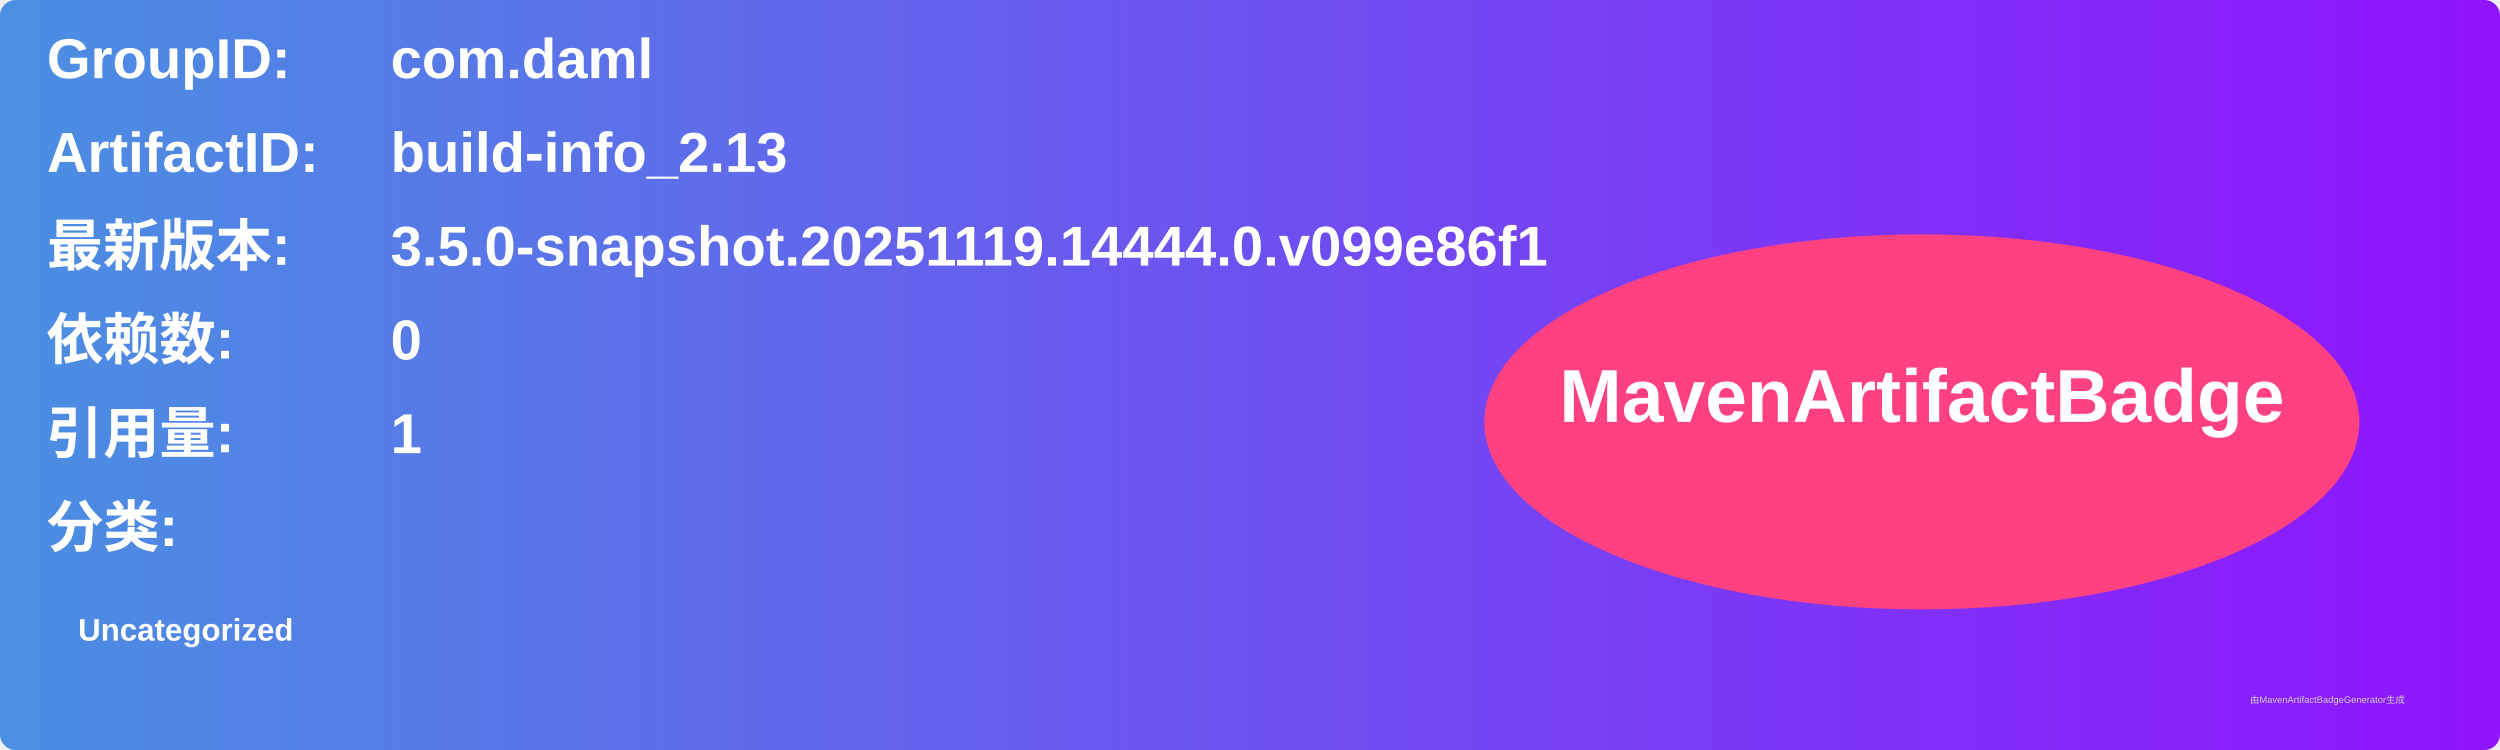
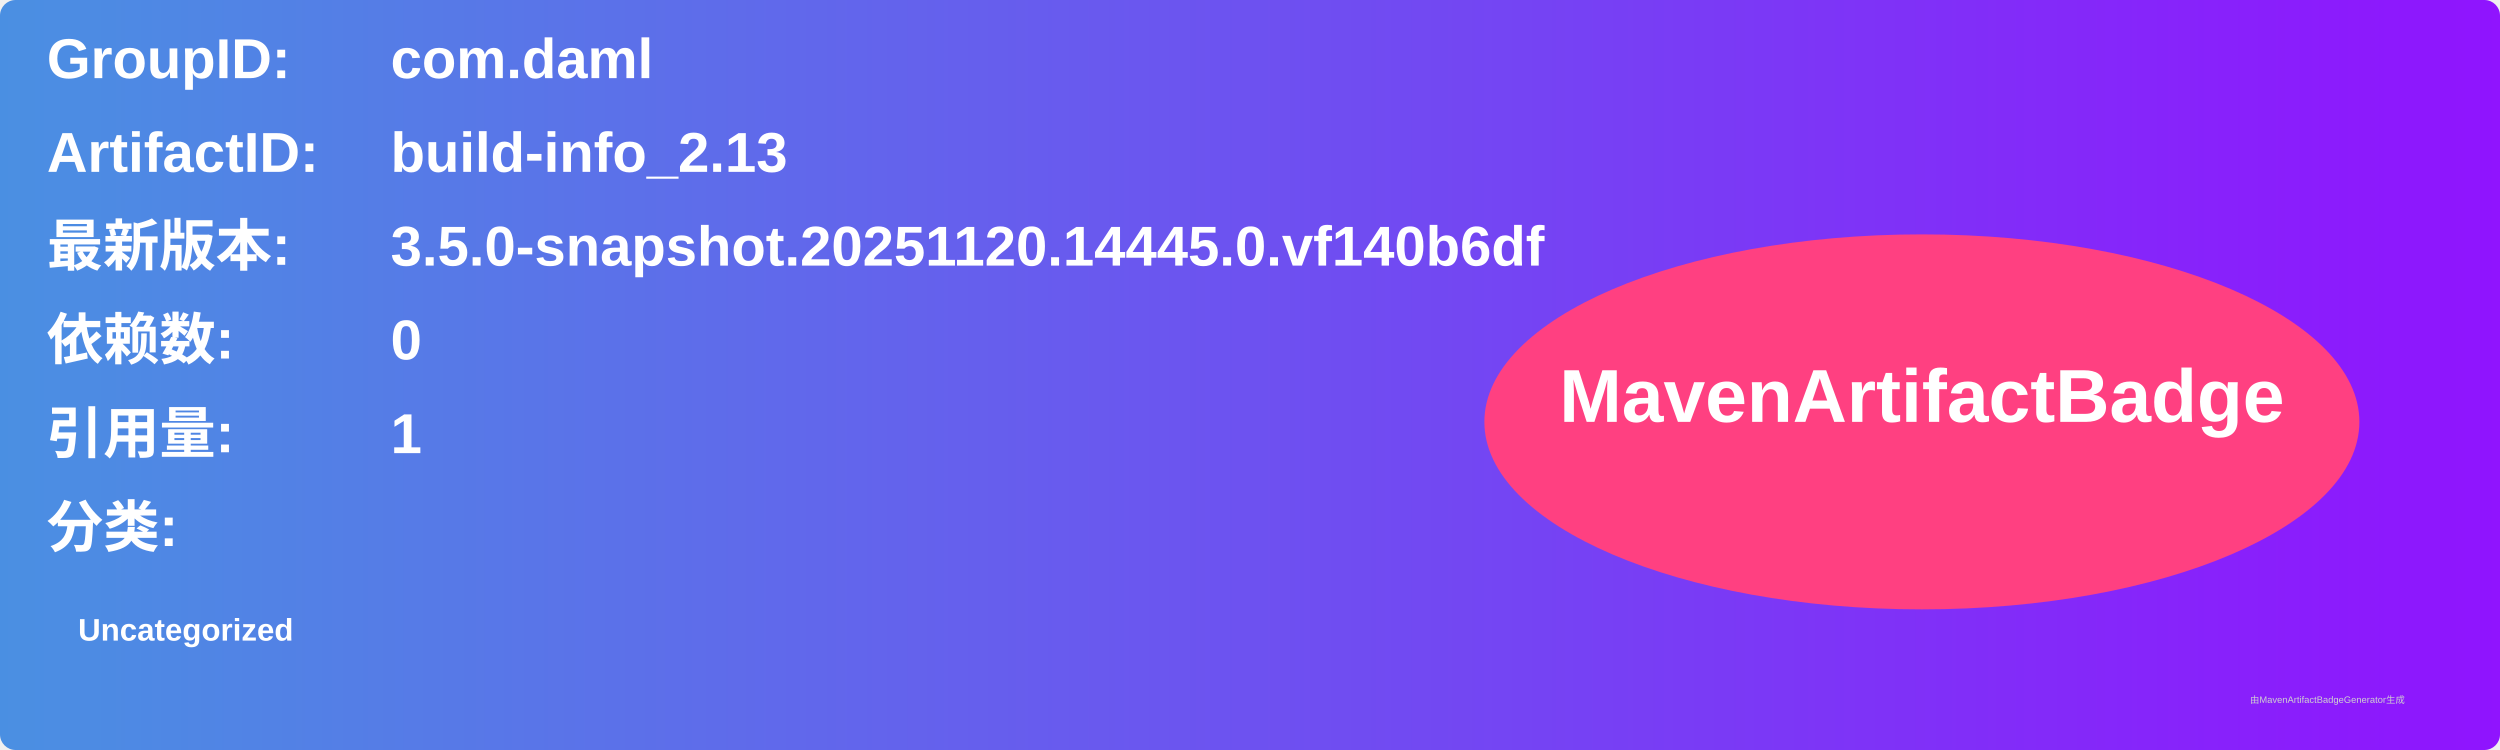
<svg xmlns="http://www.w3.org/2000/svg" width="800" height="240" viewBox="0 0 800 240">
  <linearGradient id="grad" x1="0%" y1="0%" x2="100%" y2="0%">
    <stop offset="0%" stop-color="#4a90e2" />
    <stop offset="100%" stop-color="#9013fe" />
  </linearGradient>
  <rect width="100%" height="100%" rx="5" ry="5" fill="url(#grad)" />
  <g transform="translate(15, 15)">
    <text x="0" y="10" font-family="Arial" font-size="18" fill="white" font-weight="bold" width="260">GroupID:</text>
    <text x="110" y="10" font-family="Arial" font-size="18" fill="white" font-weight="bold" width="460">com.daml</text>
    <text x="0" y="40" font-family="Arial" font-size="18" fill="white" font-weight="bold" width="260">ArtifactID:</text>
    <text x="110" y="40" font-family="Arial" font-size="18" fill="white" font-weight="bold" width="460">build-info_2.13</text>
    <text x="0" y="70" font-family="Arial" font-size="18" fill="white" font-weight="bold">最新版本:</text>
    <text x="110" y="70" font-family="Arial" font-size="18" fill="white" font-weight="bold">
-       <tspan font-weight="bold">3.5.0-snapshot.20251119.14444.0.v099e86f1</tspan>
+       <tspan font-weight="bold">3.5.0-snapshot.20251120.14445.0.vf140b6df</tspan>
    </text>
    <text x="0" y="100" font-family="Arial" font-size="18" fill="white" font-weight="bold">依赖数: </text>
    <text x="110" y="100" font-family="Arial" font-size="18" fill="white">
      <tspan font-weight="bold">0</tspan>
    </text>
    <text x="0" y="130" font-family="Arial" font-size="18" fill="white" font-weight="bold">引用量: </text>
    <text x="110" y="130" font-family="Arial" font-size="18" fill="white">
      <tspan font-weight="bold">1</tspan>
    </text>
    <text x="0" y="160" font-family="Arial" font-size="18" fill="white" font-weight="bold">分类:</text>
    <text x="10" y="190" font-family="Arial" font-size="10" fill="white">
      <tspan font-weight="bold">Uncategorized</tspan>
    </text>
    <ellipse cx="600" cy="120" rx="140" ry="60" fill="#ff4081" />
    <text x="600" y="120" text-anchor="middle" font-family="Arial" font-size="24" fill="white" font-weight="bold">MavenArtifactBadge</text>
  </g>
  <text x="720" y="225" font-family="Arial" font-size="3" fill="#d0d0d0">由MavenArtifactBadgeGenerator生成</text>
</svg>
